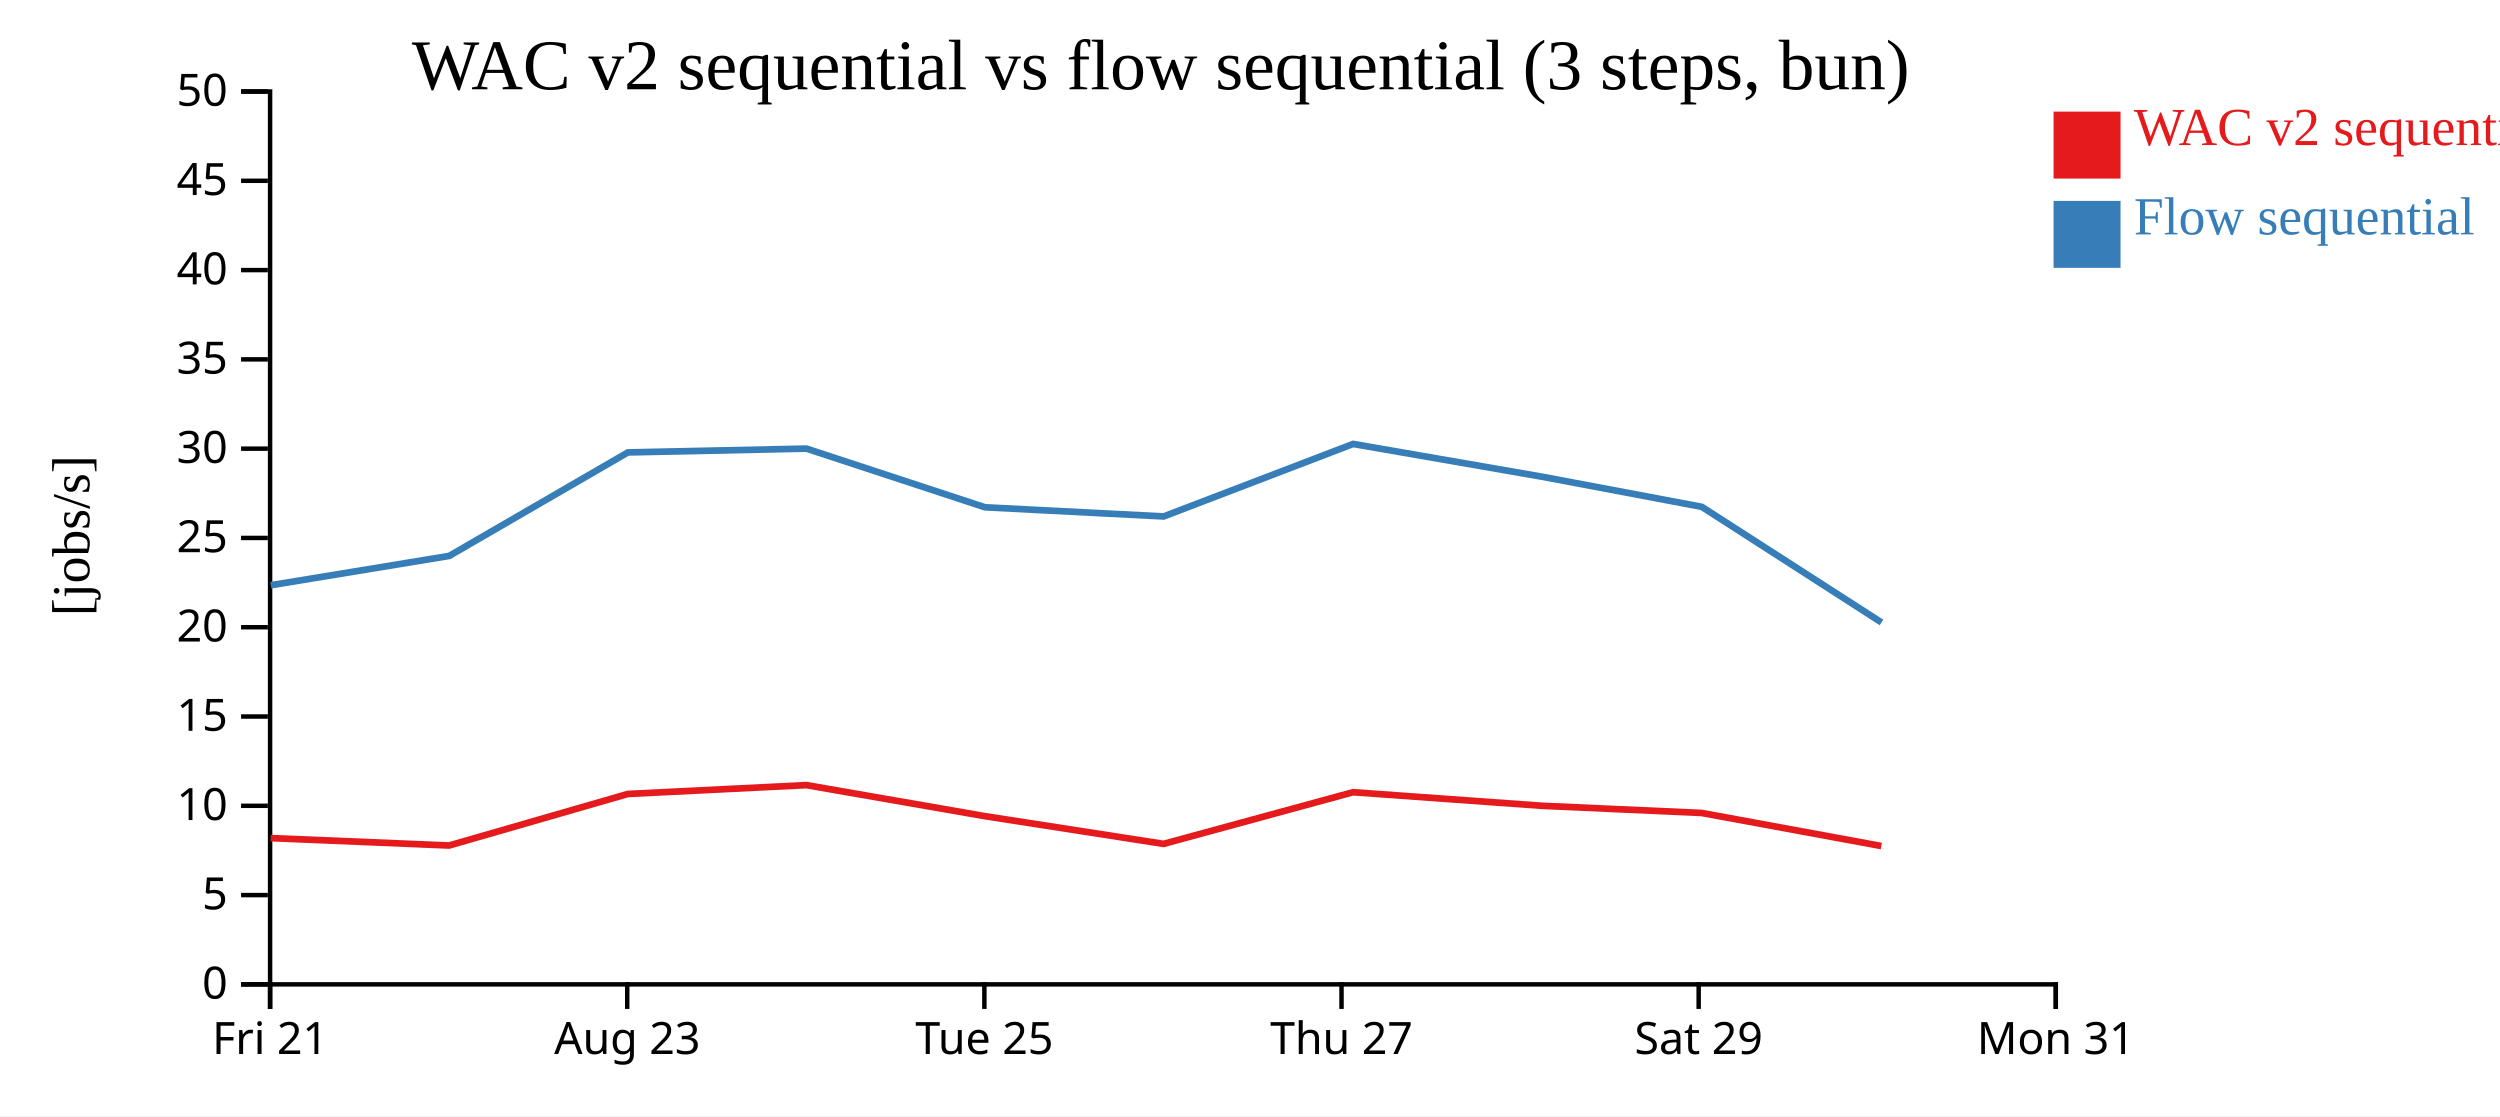
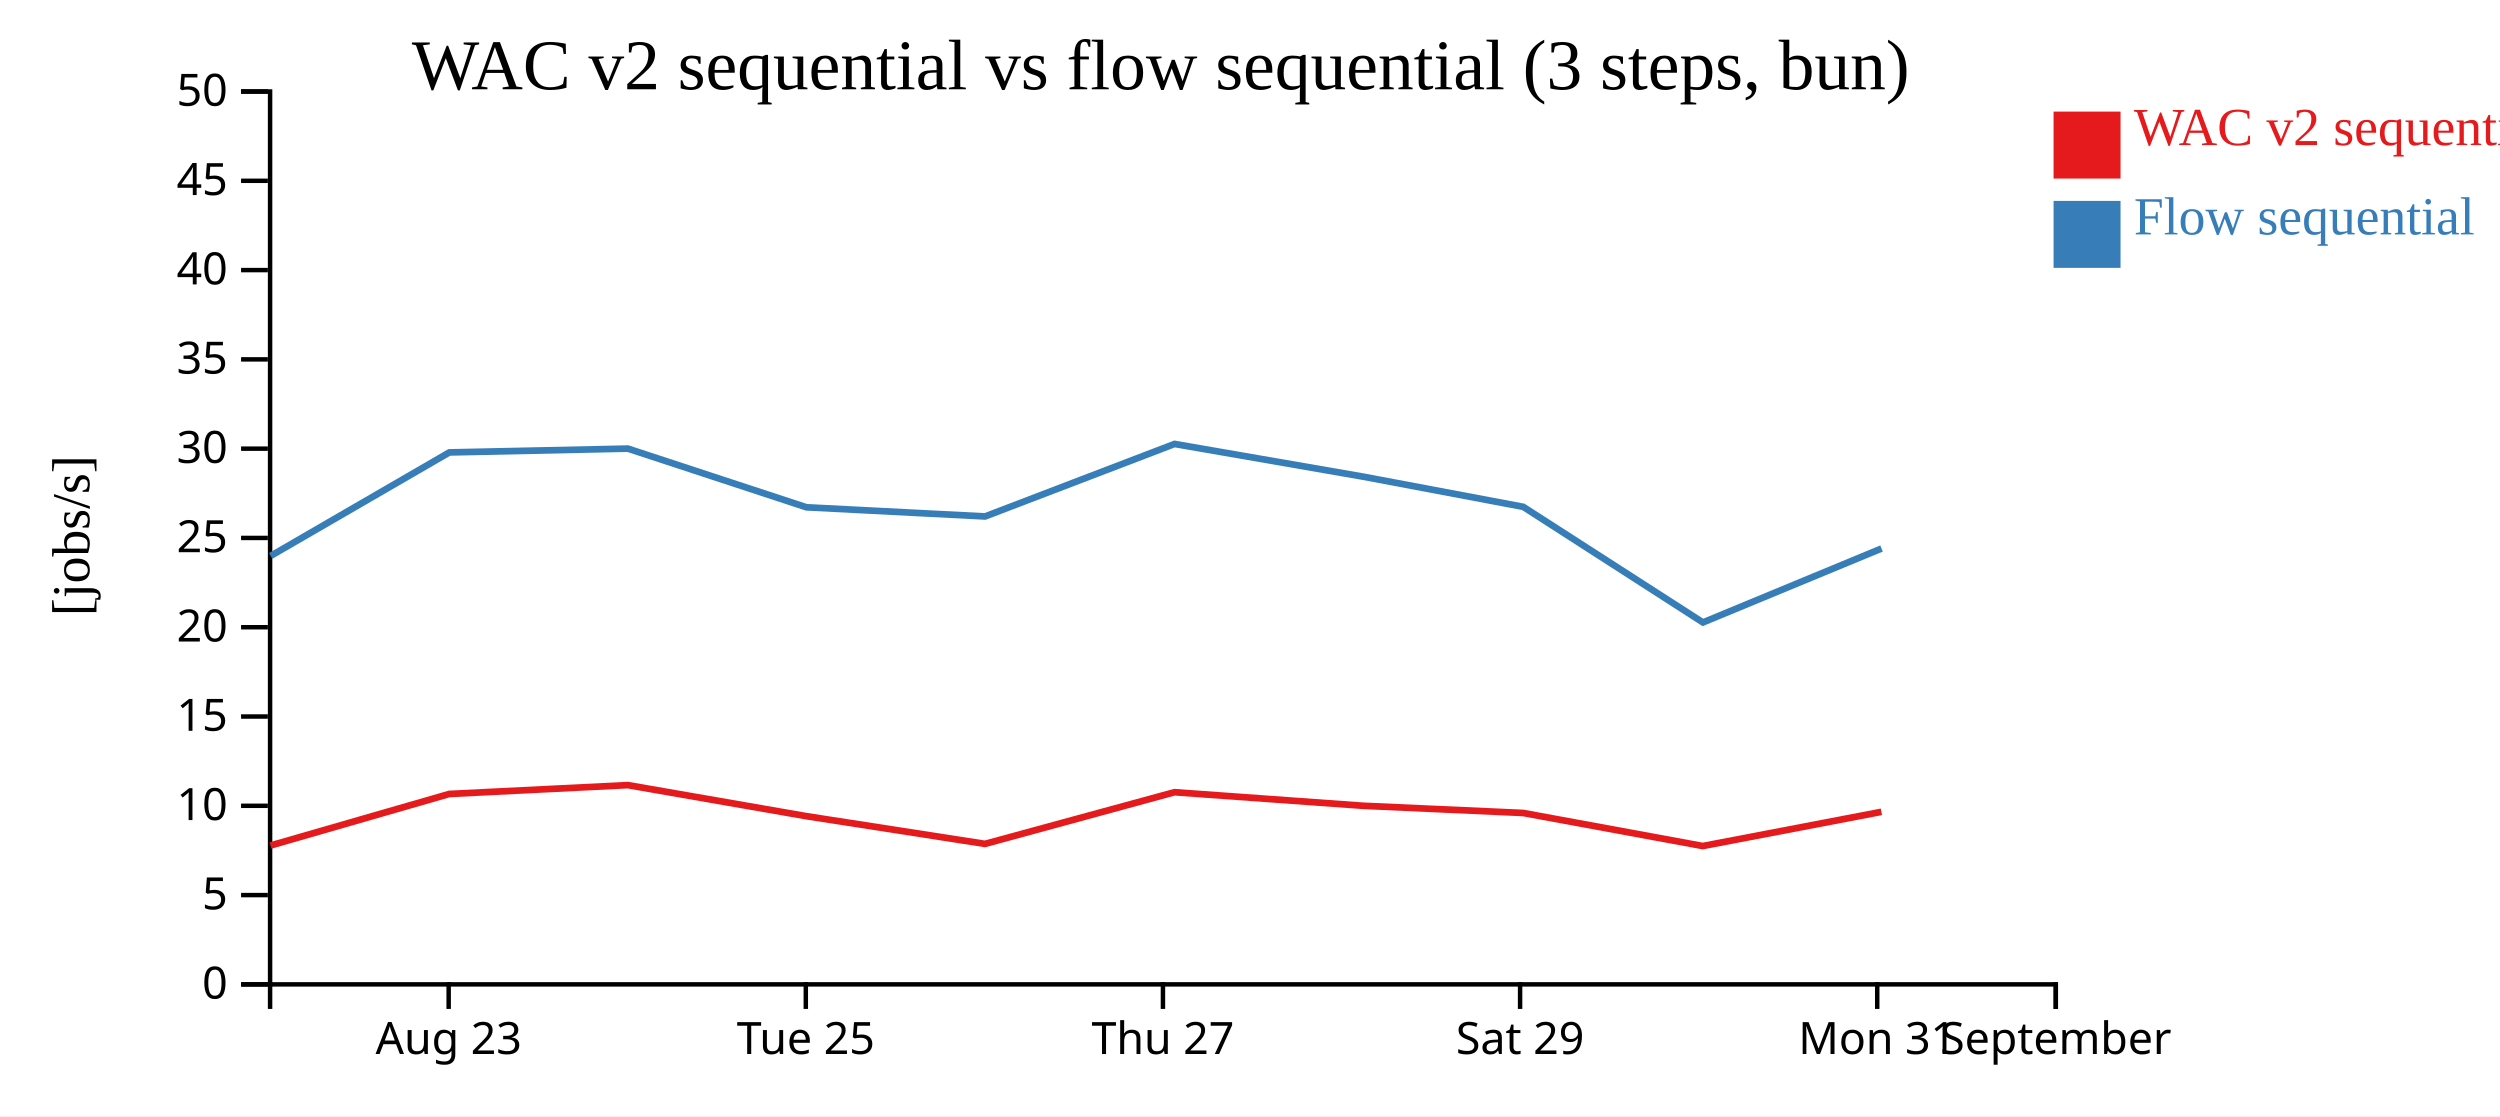
<svg xmlns="http://www.w3.org/2000/svg" width="560" height="250">
  <rect width="100%" height="100%" fill="white" />
  <g transform="translate(60,20)">
    <g transform="translate(0,200)" fill="none" font-size="10" font-family="sans-serif" text-anchor="middle">
      <path class="domain" stroke="currentColor" d="M0.5,6V0.5H400.5V6" />
-       <g class="tick" opacity="1" transform="translate(0.5,0)">
-         <line stroke="currentColor" y2="6" />
-         <text fill="currentColor" y="9" dy="0.71em">Fri 21</text>
-       </g>
-       <g class="tick" opacity="1" transform="translate(80.5,0)">
+       <g class="tick" opacity="1" transform="translate(40.5,0)">
        <line stroke="currentColor" y2="6" />
        <text fill="currentColor" y="9" dy="0.71em">Aug 23</text>
      </g>
-       <g class="tick" opacity="1" transform="translate(160.5,0)">
+       <g class="tick" opacity="1" transform="translate(120.5,0)">
        <line stroke="currentColor" y2="6" />
        <text fill="currentColor" y="9" dy="0.71em">Tue 25</text>
      </g>
-       <g class="tick" opacity="1" transform="translate(240.5,0)">
+       <g class="tick" opacity="1" transform="translate(200.5,0)">
        <line stroke="currentColor" y2="6" />
        <text fill="currentColor" y="9" dy="0.71em">Thu 27</text>
      </g>
-       <g class="tick" opacity="1" transform="translate(320.5,0)">
+       <g class="tick" opacity="1" transform="translate(280.5,0)">
        <line stroke="currentColor" y2="6" />
        <text fill="currentColor" y="9" dy="0.71em">Sat 29</text>
      </g>
+       <g class="tick" opacity="1" transform="translate(360.5,0)">
+         <line stroke="currentColor" y2="6" />
+         <text fill="currentColor" y="9" dy="0.71em">Mon 31</text>
+       </g>
      <g class="tick" opacity="1" transform="translate(400.5,0)">
        <line stroke="currentColor" y2="6" />
-         <text fill="currentColor" y="9" dy="0.71em">Mon 31</text>
+         <text fill="currentColor" y="9" dy="0.71em">September</text>
      </g>
    </g>
    <g fill="none" font-size="10" font-family="sans-serif" text-anchor="end">
      <path class="domain" stroke="currentColor" d="M-6,200.5H0.5V0.5H-6" />
      <g class="tick" opacity="1" transform="translate(0,200.5)">
        <line stroke="currentColor" x2="-6" />
        <text fill="currentColor" x="-9" dy="0.32em">0</text>
      </g>
      <g class="tick" opacity="1" transform="translate(0,180.5)">
        <line stroke="currentColor" x2="-6" />
        <text fill="currentColor" x="-9" dy="0.32em">5</text>
      </g>
      <g class="tick" opacity="1" transform="translate(0,160.5)">
        <line stroke="currentColor" x2="-6" />
        <text fill="currentColor" x="-9" dy="0.32em">10</text>
      </g>
      <g class="tick" opacity="1" transform="translate(0,140.5)">
        <line stroke="currentColor" x2="-6" />
        <text fill="currentColor" x="-9" dy="0.32em">15</text>
      </g>
      <g class="tick" opacity="1" transform="translate(0,120.5)">
        <line stroke="currentColor" x2="-6" />
        <text fill="currentColor" x="-9" dy="0.32em">20</text>
      </g>
      <g class="tick" opacity="1" transform="translate(0,100.5)">
        <line stroke="currentColor" x2="-6" />
        <text fill="currentColor" x="-9" dy="0.32em">25</text>
      </g>
      <g class="tick" opacity="1" transform="translate(0,80.5)">
        <line stroke="currentColor" x2="-6" />
        <text fill="currentColor" x="-9" dy="0.32em">30</text>
      </g>
      <g class="tick" opacity="1" transform="translate(0,60.5)">
        <line stroke="currentColor" x2="-6" />
        <text fill="currentColor" x="-9" dy="0.32em">35</text>
      </g>
      <g class="tick" opacity="1" transform="translate(0,40.5)">
        <line stroke="currentColor" x2="-6" />
        <text fill="currentColor" x="-9" dy="0.32em">40</text>
      </g>
      <g class="tick" opacity="1" transform="translate(0,20.5)">
        <line stroke="currentColor" x2="-6" />
        <text fill="currentColor" x="-9" dy="0.32em">45</text>
      </g>
      <g class="tick" opacity="1" transform="translate(0,0.5)">
        <line stroke="currentColor" x2="-6" />
        <text fill="currentColor" x="-9" dy="0.32em">50</text>
      </g>
    </g>
    <text text-anchor="middle" style="font-size: 12px" transform="rotate(-90)" y="-40" x="-100">[jobs/s]</text>
    <text text-anchor="middle" style="font-size: 16px" y="0" x="200">WAC v2 sequential vs flow sequential (3 steps, bun)</text>
-     <path class="line" fill="none" stroke="#e41a1c" stroke-width="1.5" d="M0.626,167.735L40.606,169.392L80.624,157.848L120.625,155.865L160.606,162.82L200.632,169.031L243.079,157.456L285.373,160.498L321.181,162.105L361.421,169.511" />
-     <path class="line" fill="none" stroke="#377eb8" stroke-width="1.5" d="M0.654,111.091L40.633,104.523L80.646,81.341L120.645,80.49L160.63,93.631L200.658,95.684L243.102,79.445L285.396,86.782L321.204,93.532L361.454,119.428" />
+     <path class="line" fill="none" stroke="#e41a1c" stroke-width="1.5" d="M0.606,169.392L40.624,157.848L80.625,155.865L120.606,162.82L160.632,169.031L203.079,157.456L245.373,160.498L281.181,162.105L321.421,169.511L361.437,161.852" />
+     <path class="line" fill="none" stroke="#377eb8" stroke-width="1.5" d="M0.633,104.523L40.646,81.341L80.645,80.49L120.63,93.631L160.658,95.684L203.102,79.445L245.396,86.782L281.204,93.532L321.454,119.428L361.462,102.865" />
    <rect class="dot" x="400" y="5" width="15" height="15" style="fill: #e41a1c;" />
    <rect class="dot" x="400" y="25" width="15" height="15" style="fill: #377eb8;" />
    <text class="label" x="418" y="12.5" style="fill: #e41a1c; alignment-baseline: middle;" text-anchor="left">WAC v2 sequential</text>
    <text class="label" x="418" y="32.5" style="fill: #377eb8; alignment-baseline: middle;" text-anchor="left">Flow sequential</text>
  </g>
</svg>
